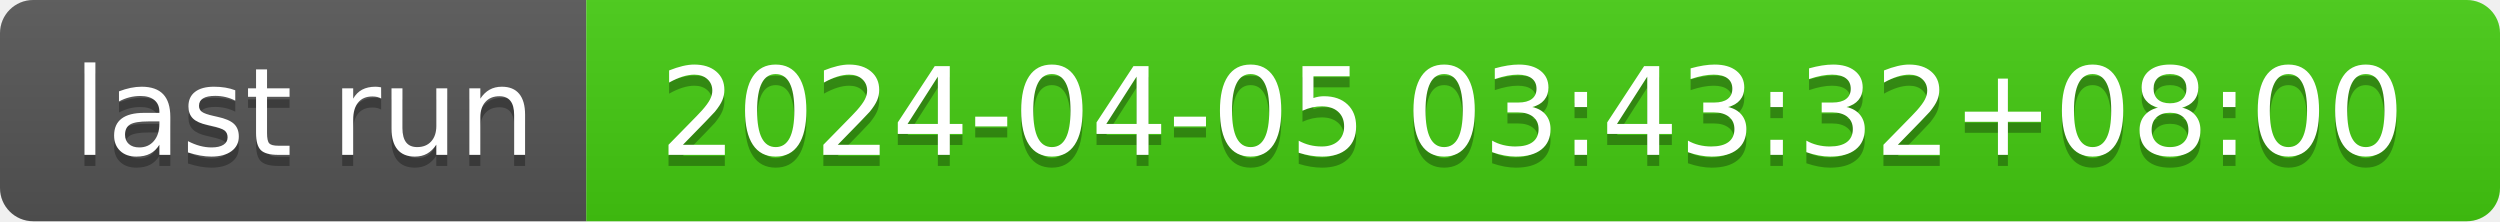
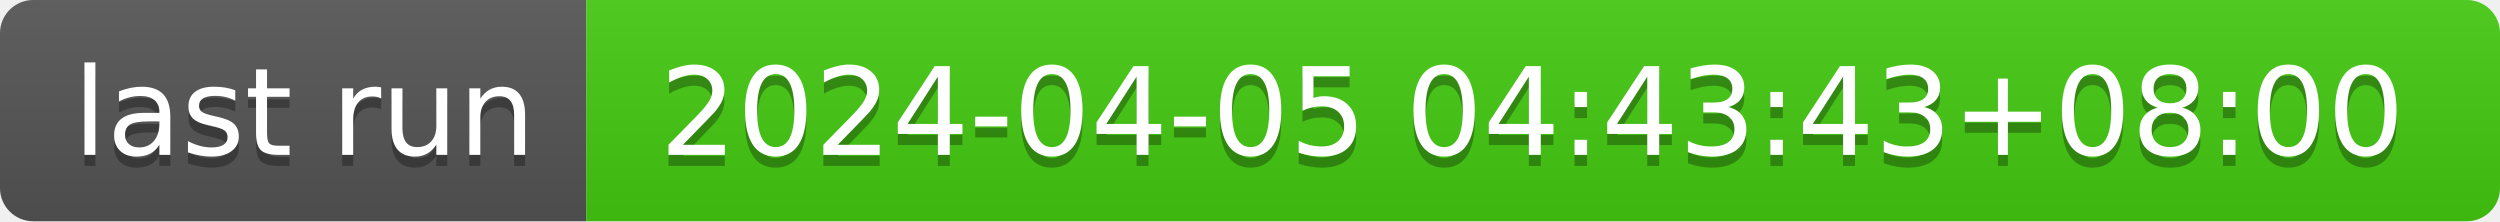
- <svg xmlns="http://www.w3.org/2000/svg" width="226" height="20" role="img" aria-label="last run: 2024-04-05 03:43:32+08:00">
+ <svg xmlns="http://www.w3.org/2000/svg" width="226" height="20" role="img" aria-label="last run: 2024-04-05 04:43:43+08:00">
  <linearGradient id="s" x2="0" y2="100%">
    <stop offset="0" stop-color="#bbb" stop-opacity=".1" />
    <stop offset="1" stop-opacity=".1" />
  </linearGradient>
  <clipPath id="r">
    <rect width="226" height="20" rx="3" fill="#fff" />
  </clipPath>
  <g clip-path="url(#r)">
    <rect width="53" height="20" fill="#555" />
    <rect x="53" width="173" height="20" fill="#4c1" />
    <rect width="226" height="20" fill="url(#s)" />
  </g>
  <g fill="#fff" text-anchor="middle" font-family="Verdana,Geneva,DejaVu Sans,sans-serif" text-rendering="geometricPrecision" font-size="110">
    <text aria-hidden="true" x="275" y="150" fill="#010101" fill-opacity=".3" transform="scale(.1)" textLength="430">last run</text>
    <text x="275" y="140" transform="scale(.1)" fill="#fff" textLength="430">last run</text>
-     <text aria-hidden="true" x="1385" y="150" fill="#010101" fill-opacity=".3" transform="scale(.1)" textLength="1630">2024-04-05 03:43:32+08:00</text>
-     <text x="1385" y="140" transform="scale(.1)" fill="#fff" textLength="1630">2024-04-05 03:43:32+08:00</text>
+     <text aria-hidden="true" x="1385" y="150" fill="#010101" fill-opacity=".3" transform="scale(.1)" textLength="1630">2024-04-05 04:43:43+08:00</text>
+     <text x="1385" y="140" transform="scale(.1)" fill="#fff" textLength="1630">2024-04-05 04:43:43+08:00</text>
  </g>
</svg>
